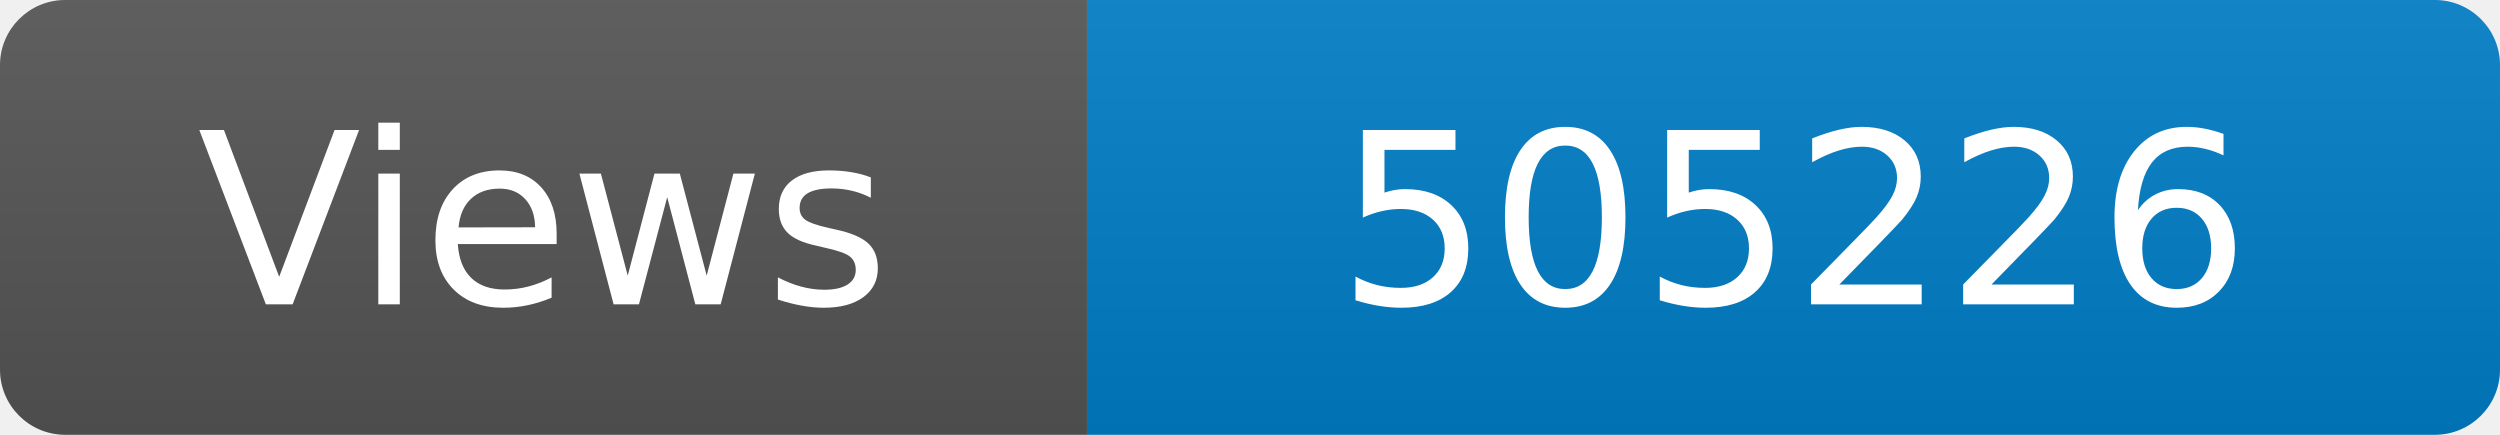
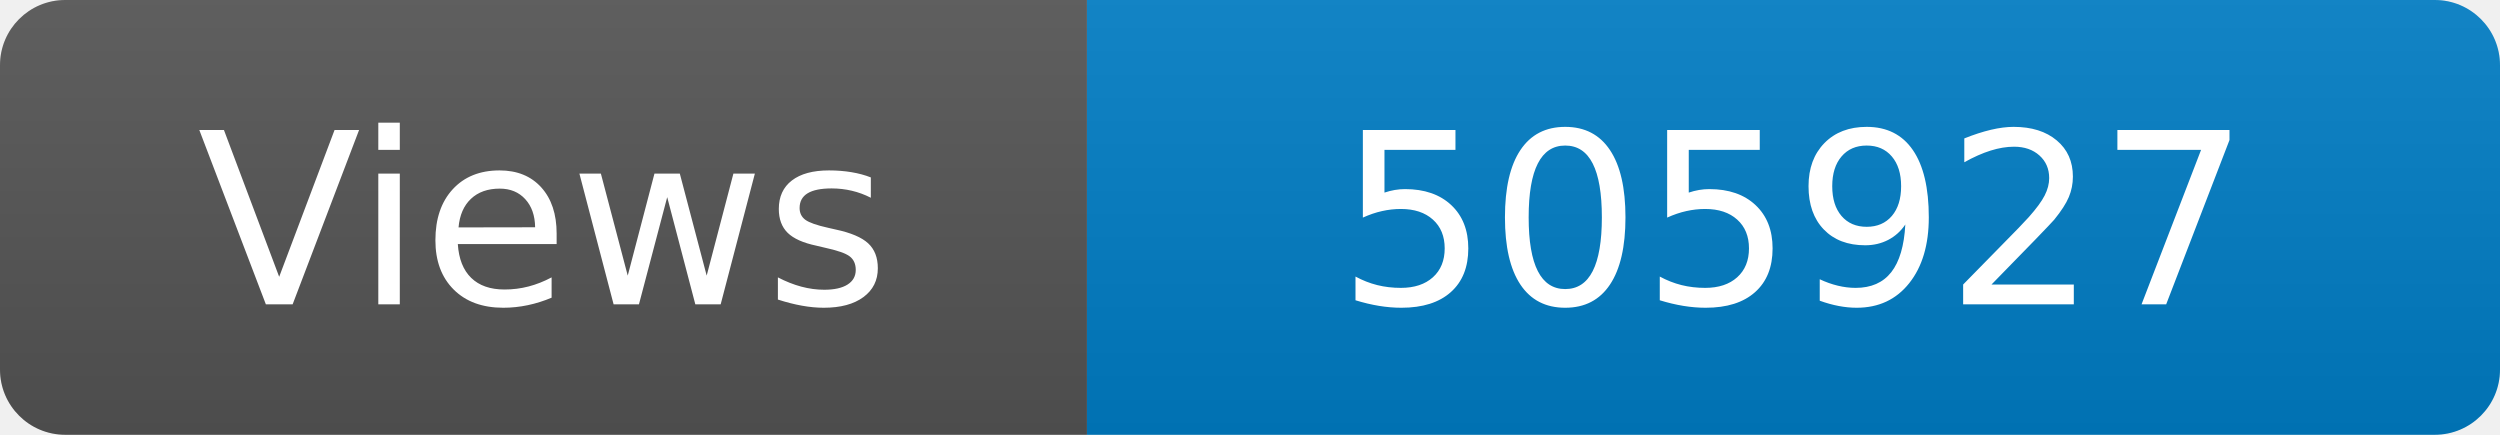
<svg xmlns="http://www.w3.org/2000/svg" width="115" height="20" role="img" aria-label="Maintained?: yes">
  <linearGradient id="s" x2="0" y2="100%">
    <stop offset="0" stop-color="#bbb" stop-opacity=".1" />
    <stop offset="1" stop-opacity=".1" />
  </linearGradient>
  <clipPath id="r">
    <rect width="115" height="20" rx="3" fill="#fff" />
  </clipPath>
  <g clip-path="url(#r)">
    <rect width="50" height="20" fill="#555" />
    <rect x="50" width="160" height="20" fill="#007ec6" />
    <rect width="115" height="20" fill="url(#s)" />
  </g>
  <g fill="#fff" text-anchor="middle" font-family="Verdana,Geneva,DejaVu Sans,sans-serif" font-size="110">
    <text x="250" y="140" transform="scale(.1)" fill="#fff">Views</text>
-     <text x="825" y="140" transform="scale(.1)" fill="#fff">505226</text>
+     <text x="825" y="140" transform="scale(.1)" fill="#fff">505927</text>
  </g>
</svg>
